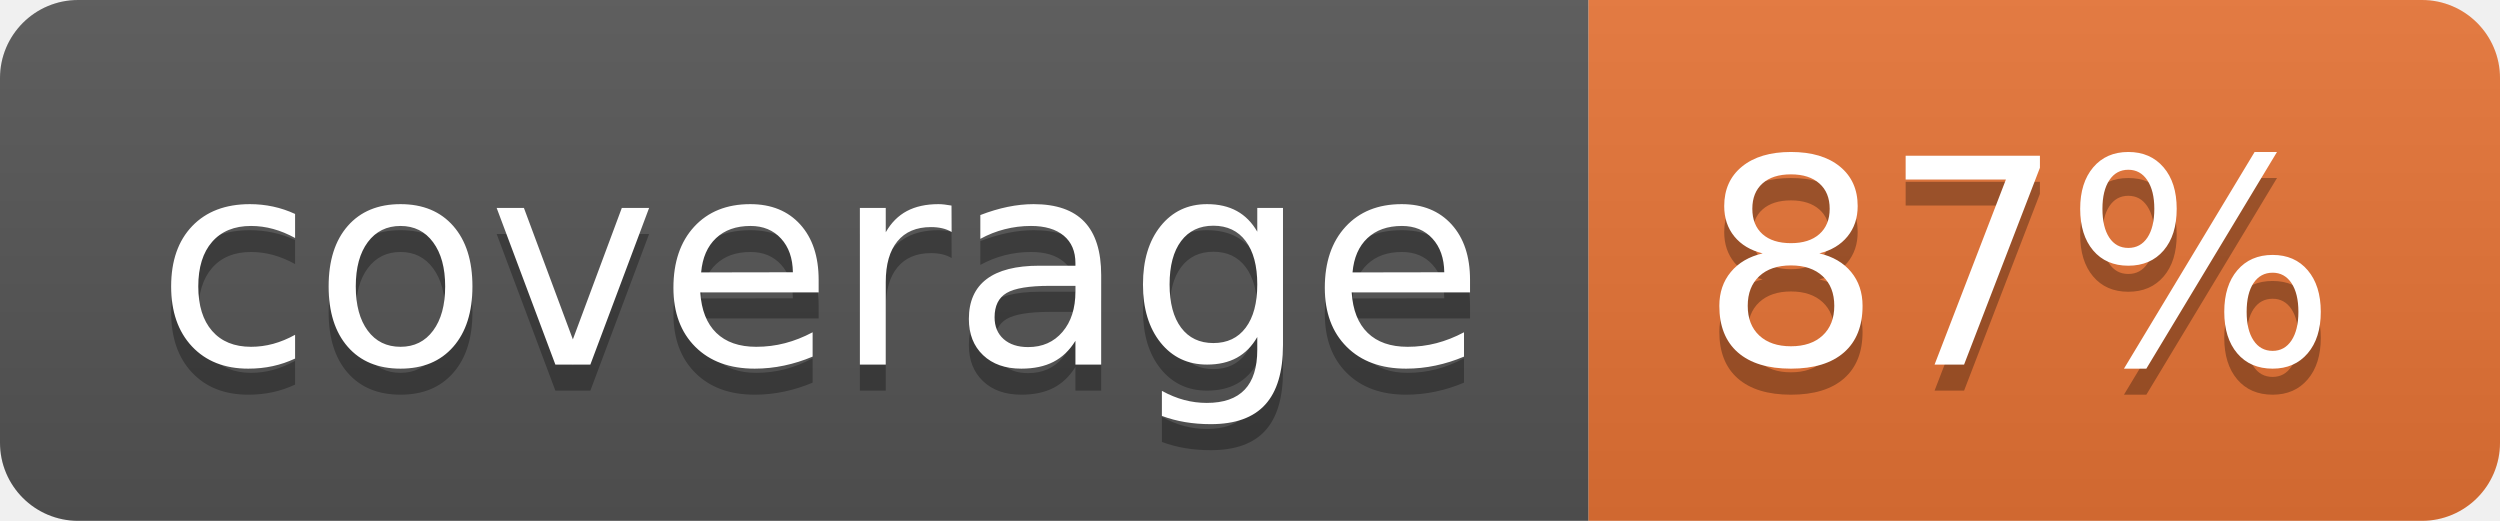
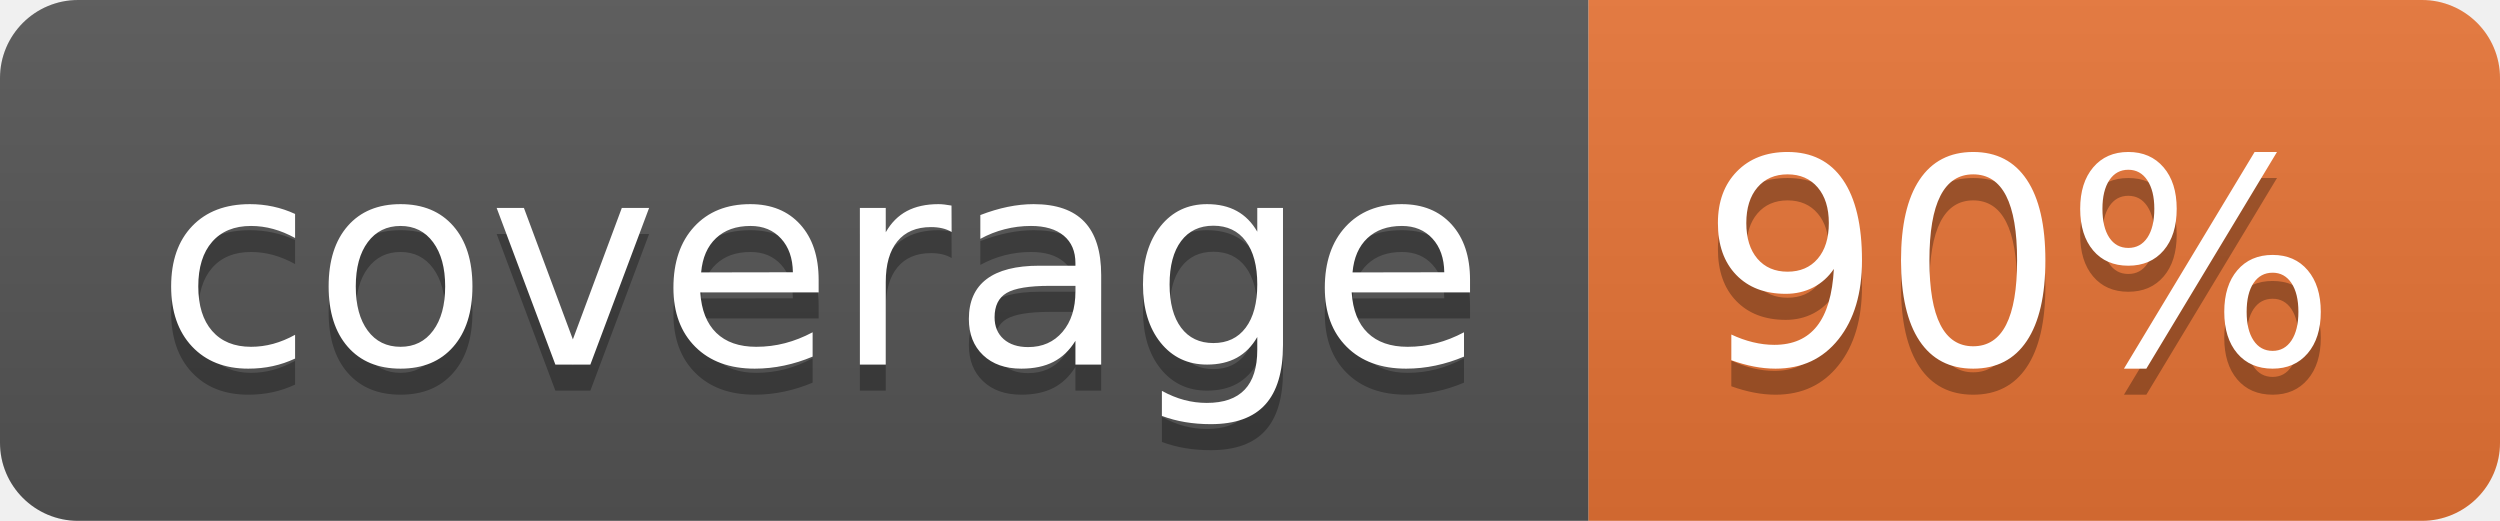
<svg xmlns="http://www.w3.org/2000/svg" width="96" height="20">
  <linearGradient id="b" x2="0" y2="100%">
    <stop offset="0" stop-color="#bbb" stop-opacity=".1" />
    <stop offset="1" stop-opacity=".1" />
  </linearGradient>
  <clipPath id="a">
    <rect width="96" height="20" rx="3" fill="#fff" />
  </clipPath>
  <g clip-path="url(#a)">
    <path fill="#555" d="M0 0h61v20H0z" />
    <path fill="#E87435" d="M61 0h35v20H61z" />
    <path fill="url(#b)" d="M0 0h96v20H0z" />
  </g>
  <g fill="#fff" text-anchor="middle" font-family="DejaVu Sans,Verdana,Geneva,sans-serif" font-size="110">
    <text x="315" y="150" fill="#010101" fill-opacity=".3" transform="scale(.1)" textLength="510">coverage</text>
    <text x="315" y="140" transform="scale(.1)" textLength="510">coverage</text>
-     <text x="775" y="150" fill="#010101" fill-opacity=".3" transform="scale(.1)" textLength="250">87%</text>
-     <text x="775" y="140" transform="scale(.1)" textLength="250">87%</text>
+     <text x="775" y="150" fill="#010101" fill-opacity=".3" transform="scale(.1)" textLength="250">90%</text>
+     <text x="775" y="140" transform="scale(.1)" textLength="250">90%</text>
  </g>
</svg>
